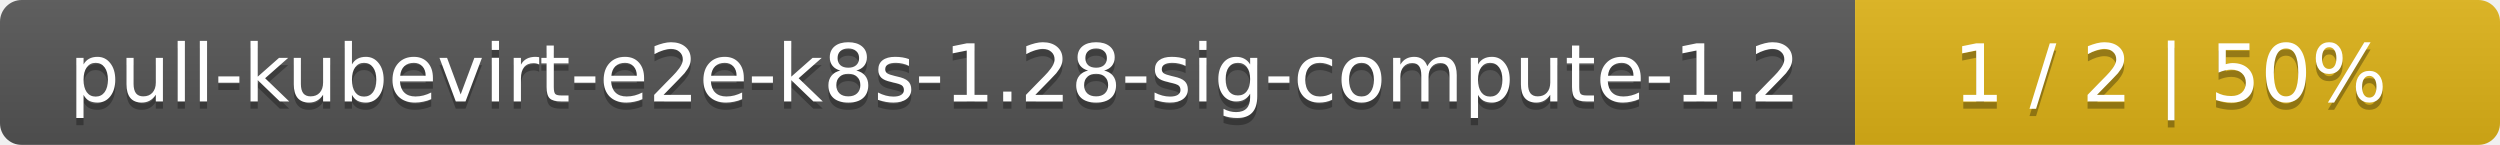
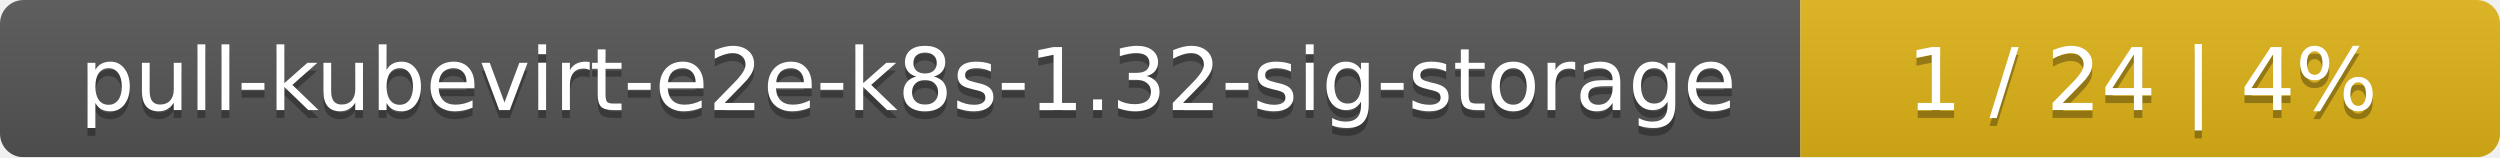
- <svg xmlns="http://www.w3.org/2000/svg" width="345" height="20">
+ <svg xmlns="http://www.w3.org/2000/svg" width="318" height="20">
  <linearGradient id="smooth" x2="0" y2="100%">
    <stop offset="0" stop-color="#bbb" stop-opacity=".1" />
    <stop offset="1" stop-opacity=".1" />
  </linearGradient>
  <mask id="round">
-     <rect width="345" height="20" rx="3" fill="#fff" />
+     <rect width="318" height="20" rx="3" fill="#fff" />
  </mask>
  <g mask="url(#round)">
-     <rect width="256" height="20" fill="#555" />
-     <rect x="256" width="89" height="20" fill="#dfb317" />
-     <rect width="345" height="20" fill="url(#smooth)" />
+     <rect width="229" height="20" fill="#555" />
+     <rect x="229" width="89" height="20" fill="#dfb317" />
+     <rect width="318" height="20" fill="url(#smooth)" />
  </g>
  <g fill="#fff" text-anchor="middle" font-family="DejaVu Sans,Verdana,Geneva,sans-serif" font-size="11">
-     <text x="129" y="15" fill="#010101" fill-opacity=".3">pull-kubevirt-e2e-k8s-1.28-sig-compute-1.2</text>
-     <text x="129" y="14">pull-kubevirt-e2e-k8s-1.28-sig-compute-1.2</text>
-     <text x="299.5" y="15" fill="#010101" fill-opacity=".3">1 / 2    |    50%</text>
-     <text x="299.5" y="14">1 / 2    |    50%</text>
+     <text x="115.5" y="15" fill="#010101" fill-opacity=".3">pull-kubevirt-e2e-k8s-1.32-sig-storage</text>
+     <text x="115.5" y="14">pull-kubevirt-e2e-k8s-1.32-sig-storage</text>
+     <text x="272.5" y="15" fill="#010101" fill-opacity=".3">1 / 24    |    4%</text>
+     <text x="272.5" y="14">1 / 24    |    4%</text>
  </g>
</svg>
